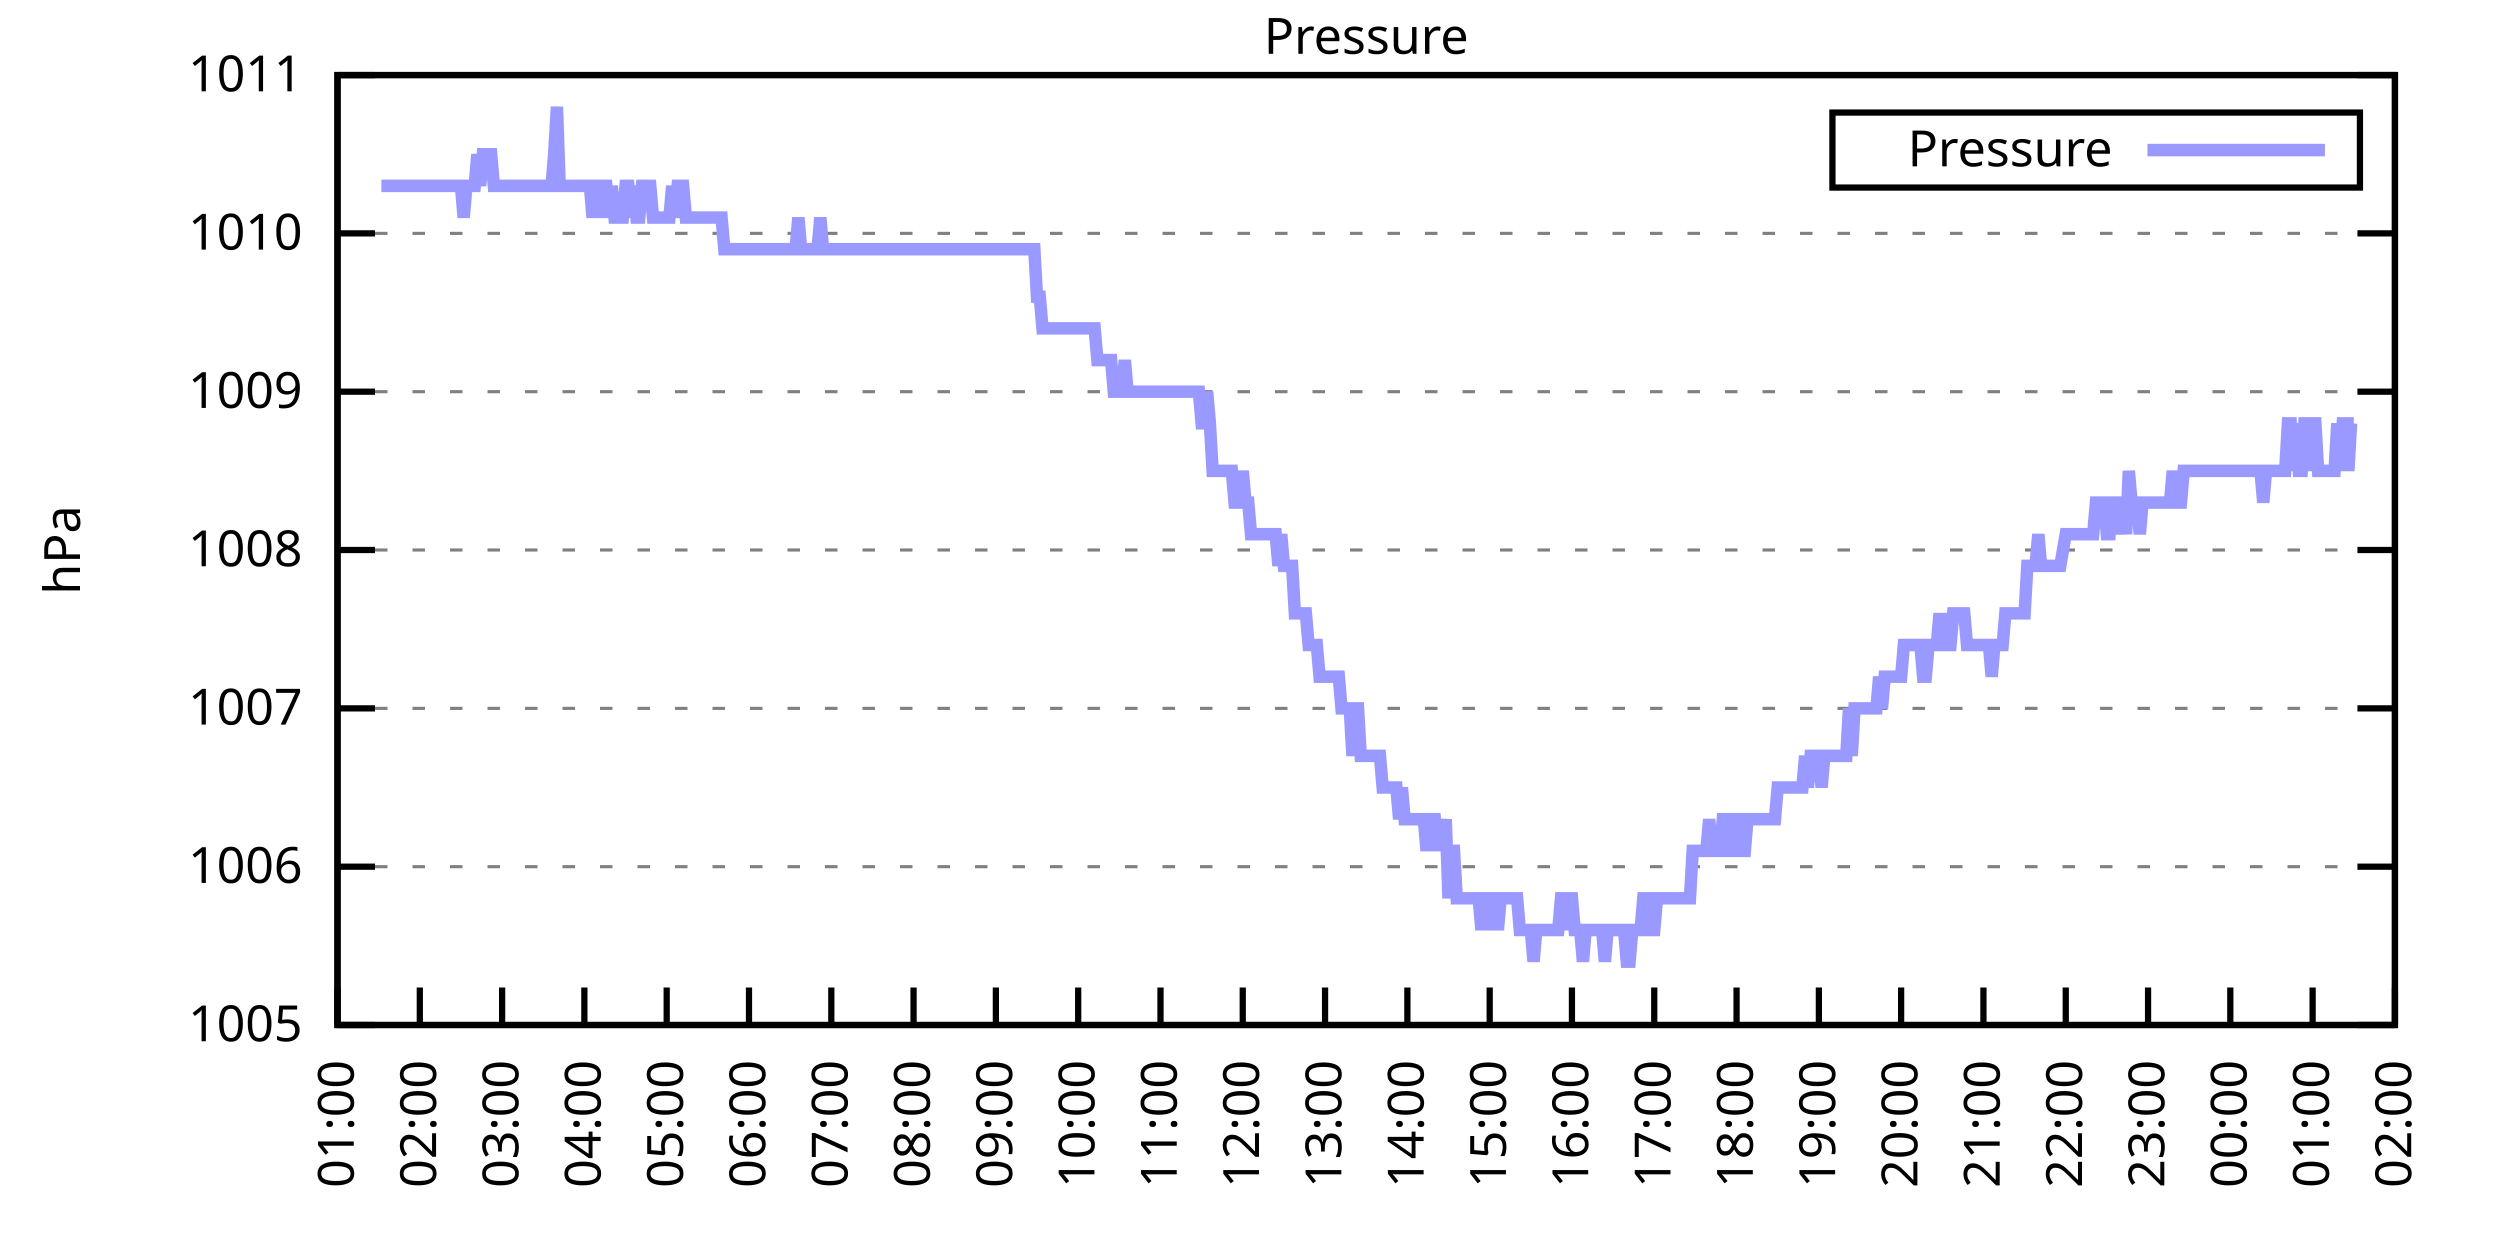
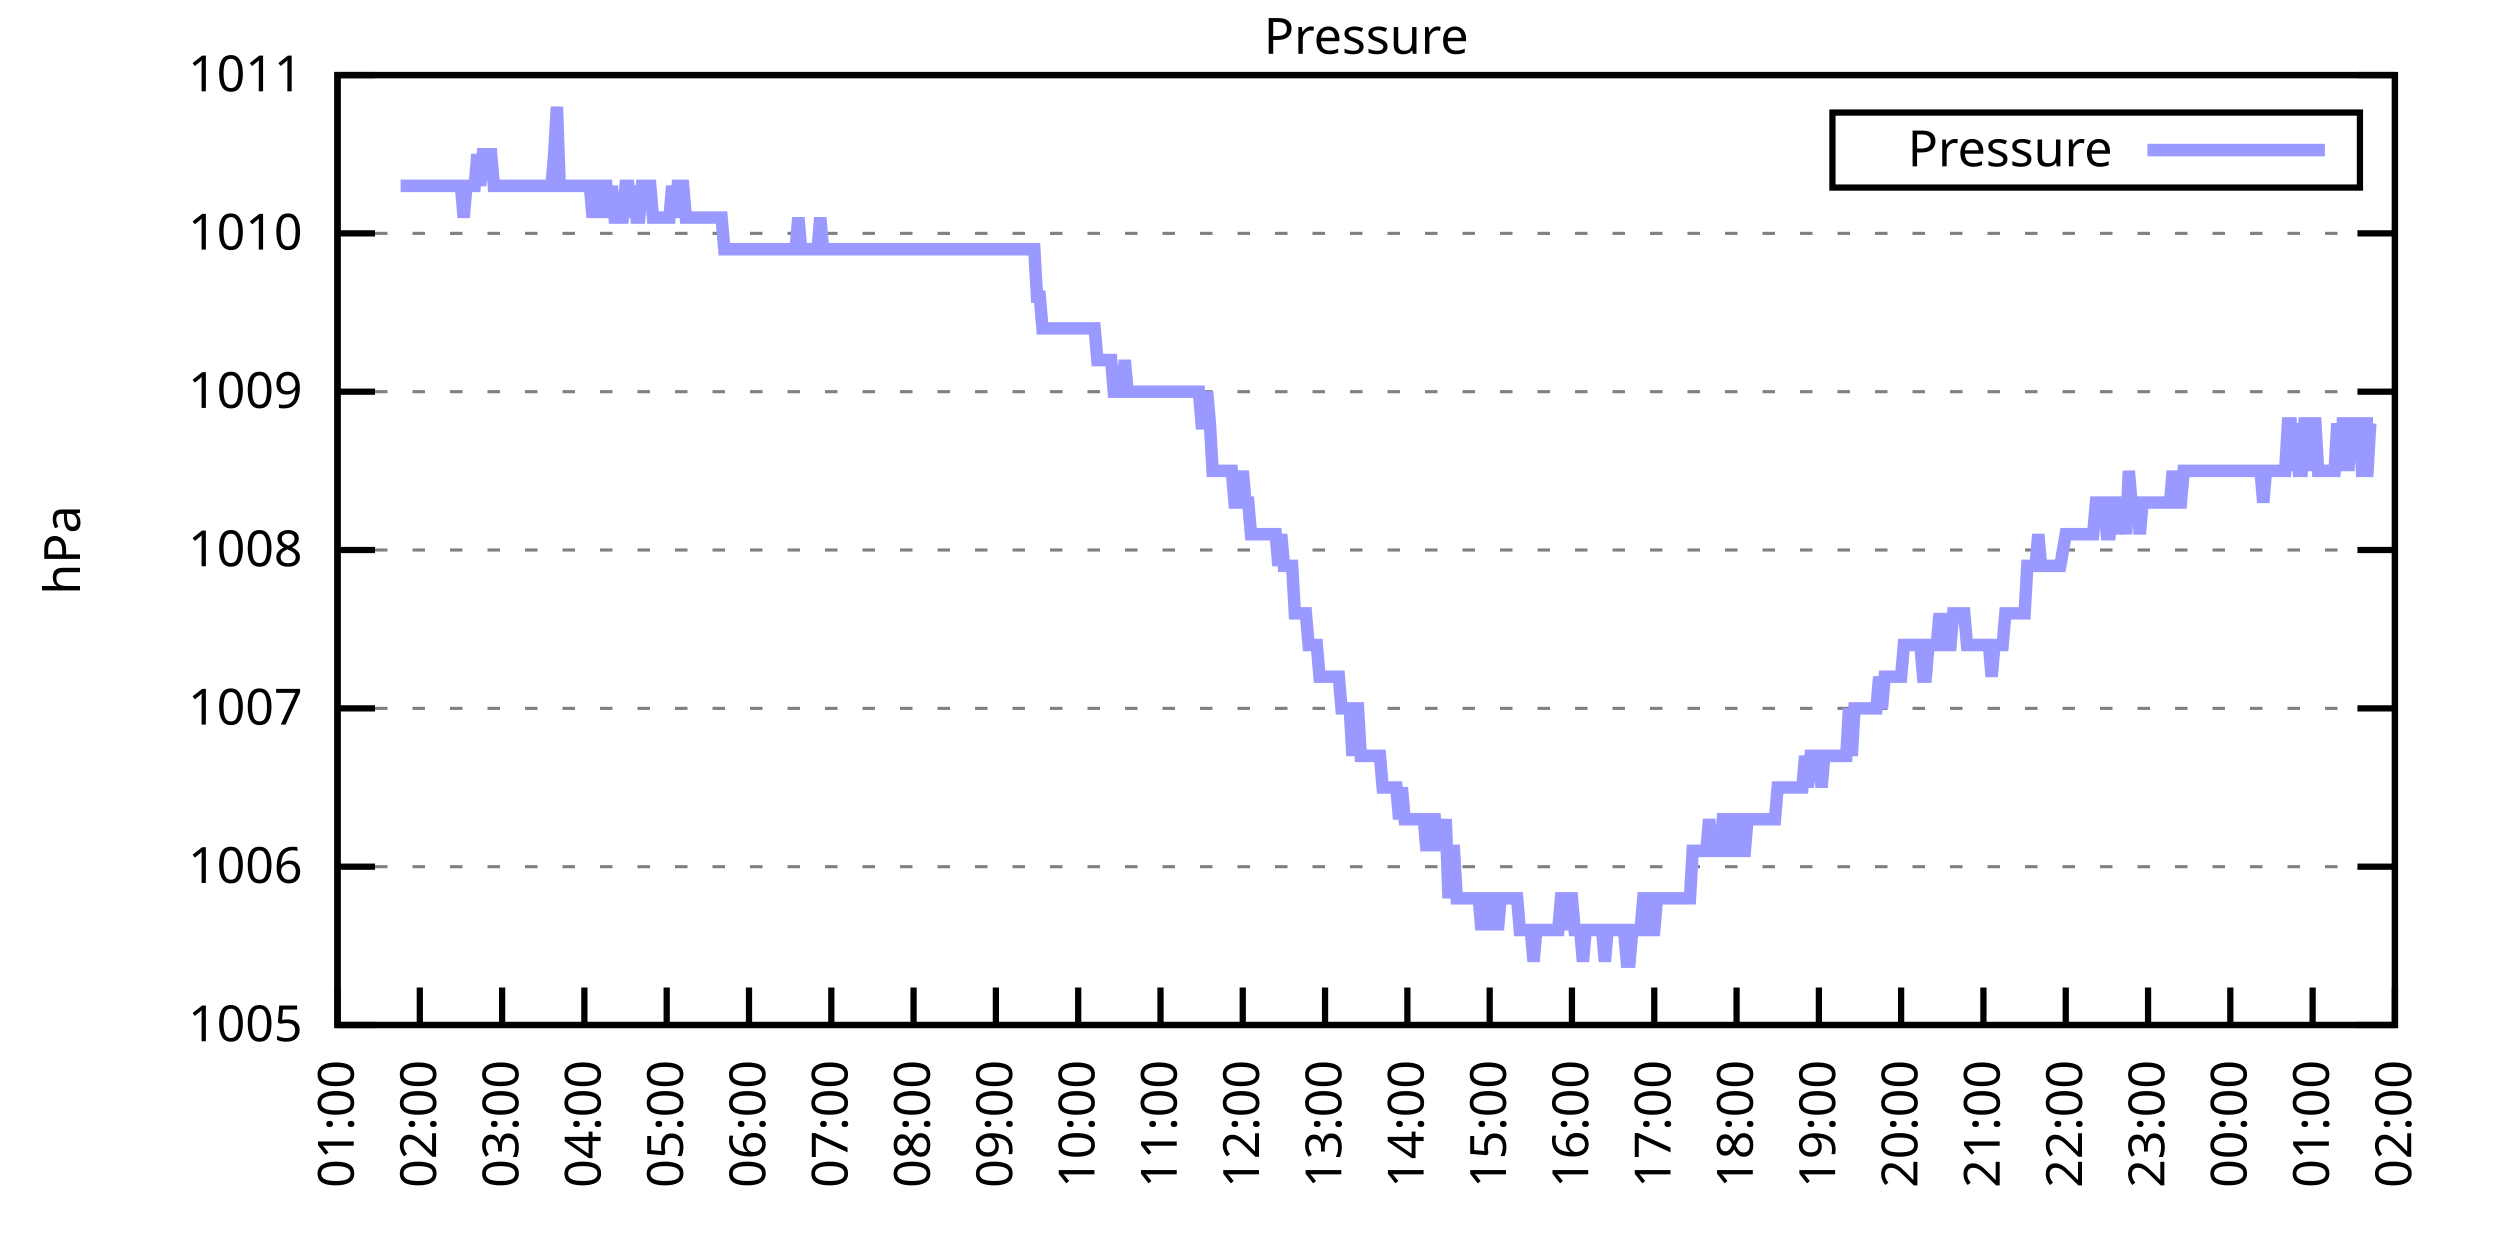
<svg xmlns="http://www.w3.org/2000/svg" xmlns:xlink="http://www.w3.org/1999/xlink" width="400" height="200" viewBox="0 0 400 200">
  <g id="gnuplot_canvas">
    <rect x="0" y="0" width="400" height="200" fill="none" />
    <defs>
      <circle id="gpDot" r="0.5" stroke-width="0.5" stroke="currentColor" />
      <path id="gpPt0" stroke-width="0.333" stroke="currentColor" d="M-1,0 h2 M0,-1 v2" />
      <path id="gpPt1" stroke-width="0.333" stroke="currentColor" d="M-1,-1 L1,1 M1,-1 L-1,1" />
      <path id="gpPt2" stroke-width="0.333" stroke="currentColor" d="M-1,0 L1,0 M0,-1 L0,1 M-1,-1 L1,1 M-1,1 L1,-1" />
      <rect id="gpPt3" stroke-width="0.333" stroke="currentColor" x="-1" y="-1" width="2" height="2" />
      <rect id="gpPt4" stroke-width="0.333" stroke="currentColor" fill="currentColor" x="-1" y="-1" width="2" height="2" />
      <circle id="gpPt5" stroke-width="0.333" stroke="currentColor" cx="0" cy="0" r="1" />
      <use xlink:href="#gpPt5" id="gpPt6" fill="currentColor" stroke="none" />
      <path id="gpPt7" stroke-width="0.333" stroke="currentColor" d="M0,-1.33 L-1.33,0.67 L1.33,0.67 z" />
      <use xlink:href="#gpPt7" id="gpPt8" fill="currentColor" stroke="none" />
      <use xlink:href="#gpPt7" id="gpPt9" stroke="currentColor" transform="rotate(180)" />
      <use xlink:href="#gpPt9" id="gpPt10" fill="currentColor" stroke="none" />
      <use xlink:href="#gpPt3" id="gpPt11" stroke="currentColor" transform="rotate(45)" />
      <use xlink:href="#gpPt11" id="gpPt12" fill="currentColor" stroke="none" />
      <path id="gpPt13" stroke-width="0.333" stroke="currentColor" d="M0,1.330 L1.265,0.411 L0.782,-1.067 L-0.782,-1.076 L-1.265,0.411 z" />
      <use xlink:href="#gpPt13" id="gpPt14" fill="currentColor" stroke="none" />
      <filter id="textbox" filterUnits="objectBoundingBox" x="0" y="0" height="1" width="1">
        <feFlood flood-color="white" flood-opacity="1" result="bgnd" />
        <feComposite in="SourceGraphic" in2="bgnd" operator="atop" />
      </filter>
      <filter id="greybox" filterUnits="objectBoundingBox" x="0" y="0" height="1" width="1">
        <feFlood flood-color="lightgrey" flood-opacity="1" result="grey" />
        <feComposite in="SourceGraphic" in2="grey" operator="atop" />
      </filter>
    </defs>
    <g fill="none" color="white" stroke="currentColor" stroke-width="1.00" stroke-linecap="butt" stroke-linejoin="miter">
</g>
    <g fill="none" color="black" stroke="currentColor" stroke-width="1.00" stroke-linecap="butt" stroke-linejoin="miter">
      <g stroke="none" shape-rendering="crispEdges">
        <polygon fill="rgb(255, 255, 255)" points="54.00,164.00 383.18,164.00 383.18,12.02 54.00,12.02 " />
      </g>
    </g>
    <g fill="none" color="black" stroke="currentColor" stroke-width="1.00" stroke-linecap="butt" stroke-linejoin="miter">
</g>
    <g fill="none" color="black" stroke="black" stroke-width="0.50" stroke-linecap="butt" stroke-linejoin="miter">
</g>
    <g fill="none" color="gray" stroke="currentColor" stroke-width="0.50" stroke-linecap="butt" stroke-linejoin="miter">
      <path stroke="gray" stroke-dasharray="2,4" class="gridline" d="M54.00,164.00 L383.19,164.00  " />
    </g>
    <g fill="none" color="gray" stroke="gray" stroke-width="1.00" stroke-linecap="butt" stroke-linejoin="miter">
</g>
    <g fill="none" color="black" stroke="currentColor" stroke-width="1.00" stroke-linecap="butt" stroke-linejoin="miter">
      <path stroke="black" d="M54.00,164.00 L60.00,164.00 M383.19,164.00 L377.19,164.00  " />
      <g transform="translate(48.40,166.60)" stroke="none" fill="black" font-family="Sans" font-size="8.00" text-anchor="end">
        <text>
          <tspan font-family="Sans"> 1005</tspan>
        </text>
      </g>
    </g>
    <g fill="none" color="black" stroke="currentColor" stroke-width="1.00" stroke-linecap="butt" stroke-linejoin="miter">
</g>
    <g fill="none" color="black" stroke="black" stroke-width="0.50" stroke-linecap="butt" stroke-linejoin="miter">
</g>
    <g fill="none" color="gray" stroke="currentColor" stroke-width="0.50" stroke-linecap="butt" stroke-linejoin="miter">
      <path stroke="gray" stroke-dasharray="2,4" class="gridline" d="M54.00,138.67 L383.19,138.67  " />
    </g>
    <g fill="none" color="gray" stroke="gray" stroke-width="1.00" stroke-linecap="butt" stroke-linejoin="miter">
</g>
    <g fill="none" color="black" stroke="currentColor" stroke-width="1.00" stroke-linecap="butt" stroke-linejoin="miter">
      <path stroke="black" d="M54.00,138.67 L60.00,138.67 M383.19,138.67 L377.19,138.67  " />
      <g transform="translate(48.40,141.27)" stroke="none" fill="black" font-family="Sans" font-size="8.00" text-anchor="end">
        <text>
          <tspan font-family="Sans"> 1006</tspan>
        </text>
      </g>
    </g>
    <g fill="none" color="black" stroke="currentColor" stroke-width="1.00" stroke-linecap="butt" stroke-linejoin="miter">
</g>
    <g fill="none" color="black" stroke="black" stroke-width="0.50" stroke-linecap="butt" stroke-linejoin="miter">
</g>
    <g fill="none" color="gray" stroke="currentColor" stroke-width="0.50" stroke-linecap="butt" stroke-linejoin="miter">
      <path stroke="gray" stroke-dasharray="2,4" class="gridline" d="M54.00,113.34 L383.19,113.34  " />
    </g>
    <g fill="none" color="gray" stroke="gray" stroke-width="1.00" stroke-linecap="butt" stroke-linejoin="miter">
</g>
    <g fill="none" color="black" stroke="currentColor" stroke-width="1.00" stroke-linecap="butt" stroke-linejoin="miter">
      <path stroke="black" d="M54.00,113.34 L60.00,113.34 M383.19,113.34 L377.19,113.34  " />
      <g transform="translate(48.40,115.94)" stroke="none" fill="black" font-family="Sans" font-size="8.00" text-anchor="end">
        <text>
          <tspan font-family="Sans"> 1007</tspan>
        </text>
      </g>
    </g>
    <g fill="none" color="black" stroke="currentColor" stroke-width="1.00" stroke-linecap="butt" stroke-linejoin="miter">
</g>
    <g fill="none" color="black" stroke="black" stroke-width="0.50" stroke-linecap="butt" stroke-linejoin="miter">
</g>
    <g fill="none" color="gray" stroke="currentColor" stroke-width="0.50" stroke-linecap="butt" stroke-linejoin="miter">
      <path stroke="gray" stroke-dasharray="2,4" class="gridline" d="M54.00,88.00 L383.19,88.00  " />
    </g>
    <g fill="none" color="gray" stroke="gray" stroke-width="1.00" stroke-linecap="butt" stroke-linejoin="miter">
</g>
    <g fill="none" color="black" stroke="currentColor" stroke-width="1.00" stroke-linecap="butt" stroke-linejoin="miter">
      <path stroke="black" d="M54.00,88.00 L60.00,88.00 M383.19,88.00 L377.19,88.00  " />
      <g transform="translate(48.40,90.60)" stroke="none" fill="black" font-family="Sans" font-size="8.00" text-anchor="end">
        <text>
          <tspan font-family="Sans"> 1008</tspan>
        </text>
      </g>
    </g>
    <g fill="none" color="black" stroke="currentColor" stroke-width="1.00" stroke-linecap="butt" stroke-linejoin="miter">
</g>
    <g fill="none" color="black" stroke="black" stroke-width="0.50" stroke-linecap="butt" stroke-linejoin="miter">
</g>
    <g fill="none" color="gray" stroke="currentColor" stroke-width="0.50" stroke-linecap="butt" stroke-linejoin="miter">
      <path stroke="gray" stroke-dasharray="2,4" class="gridline" d="M54.00,62.67 L383.19,62.67  " />
    </g>
    <g fill="none" color="gray" stroke="gray" stroke-width="1.00" stroke-linecap="butt" stroke-linejoin="miter">
</g>
    <g fill="none" color="black" stroke="currentColor" stroke-width="1.00" stroke-linecap="butt" stroke-linejoin="miter">
      <path stroke="black" d="M54.00,62.67 L60.00,62.67 M383.19,62.67 L377.19,62.67  " />
      <g transform="translate(48.40,65.27)" stroke="none" fill="black" font-family="Sans" font-size="8.00" text-anchor="end">
        <text>
          <tspan font-family="Sans"> 1009</tspan>
        </text>
      </g>
    </g>
    <g fill="none" color="black" stroke="currentColor" stroke-width="1.00" stroke-linecap="butt" stroke-linejoin="miter">
</g>
    <g fill="none" color="black" stroke="black" stroke-width="0.50" stroke-linecap="butt" stroke-linejoin="miter">
</g>
    <g fill="none" color="gray" stroke="currentColor" stroke-width="0.50" stroke-linecap="butt" stroke-linejoin="miter">
      <path stroke="gray" stroke-dasharray="2,4" class="gridline" d="M54.00,37.34 L383.19,37.34  " />
    </g>
    <g fill="none" color="gray" stroke="gray" stroke-width="1.00" stroke-linecap="butt" stroke-linejoin="miter">
</g>
    <g fill="none" color="black" stroke="currentColor" stroke-width="1.00" stroke-linecap="butt" stroke-linejoin="miter">
      <path stroke="black" d="M54.00,37.34 L60.00,37.34 M383.19,37.34 L377.19,37.34  " />
      <g transform="translate(48.40,39.94)" stroke="none" fill="black" font-family="Sans" font-size="8.00" text-anchor="end">
        <text>
          <tspan font-family="Sans"> 1010</tspan>
        </text>
      </g>
    </g>
    <g fill="none" color="black" stroke="currentColor" stroke-width="1.00" stroke-linecap="butt" stroke-linejoin="miter">
</g>
    <g fill="none" color="black" stroke="black" stroke-width="0.50" stroke-linecap="butt" stroke-linejoin="miter">
</g>
    <g fill="none" color="gray" stroke="currentColor" stroke-width="0.50" stroke-linecap="butt" stroke-linejoin="miter">
      <path stroke="gray" stroke-dasharray="2,4" class="gridline" d="M54.00,12.01 L383.19,12.01  " />
    </g>
    <g fill="none" color="gray" stroke="gray" stroke-width="1.00" stroke-linecap="butt" stroke-linejoin="miter">
</g>
    <g fill="none" color="black" stroke="currentColor" stroke-width="1.00" stroke-linecap="butt" stroke-linejoin="miter">
      <path stroke="black" d="M54.00,12.01 L60.00,12.01 M383.19,12.01 L377.19,12.01  " />
      <g transform="translate(48.40,14.61)" stroke="none" fill="black" font-family="Sans" font-size="8.00" text-anchor="end">
        <text>
          <tspan font-family="Sans"> 1011</tspan>
        </text>
      </g>
    </g>
    <g fill="none" color="black" stroke="currentColor" stroke-width="1.00" stroke-linecap="butt" stroke-linejoin="miter">
      <path stroke="black" d="M54.00,164.00 L54.00,158.00  " />
      <g transform="translate(56.60,169.60) rotate(270.00)" stroke="none" fill="black" font-family="Sans" font-size="8.00" text-anchor="end">
        <text>
          <tspan font-family="Sans">01:00</tspan>
        </text>
      </g>
    </g>
    <g fill="none" color="black" stroke="currentColor" stroke-width="1.00" stroke-linecap="butt" stroke-linejoin="miter">
      <path stroke="black" d="M67.17,164.00 L67.17,158.00  " />
      <g transform="translate(69.77,169.60) rotate(270.00)" stroke="none" fill="black" font-family="Sans" font-size="8.00" text-anchor="end">
        <text>
          <tspan font-family="Sans">02:00</tspan>
        </text>
      </g>
    </g>
    <g fill="none" color="black" stroke="currentColor" stroke-width="1.00" stroke-linecap="butt" stroke-linejoin="miter">
      <path stroke="black" d="M80.34,164.00 L80.34,158.00  " />
      <g transform="translate(82.94,169.60) rotate(270.00)" stroke="none" fill="black" font-family="Sans" font-size="8.00" text-anchor="end">
        <text>
          <tspan font-family="Sans">03:00</tspan>
        </text>
      </g>
    </g>
    <g fill="none" color="black" stroke="currentColor" stroke-width="1.00" stroke-linecap="butt" stroke-linejoin="miter">
      <path stroke="black" d="M93.50,164.00 L93.50,158.00  " />
      <g transform="translate(96.10,169.60) rotate(270.00)" stroke="none" fill="black" font-family="Sans" font-size="8.00" text-anchor="end">
        <text>
          <tspan font-family="Sans">04:00</tspan>
        </text>
      </g>
    </g>
    <g fill="none" color="black" stroke="currentColor" stroke-width="1.00" stroke-linecap="butt" stroke-linejoin="miter">
      <path stroke="black" d="M106.67,164.00 L106.67,158.00  " />
      <g transform="translate(109.27,169.60) rotate(270.00)" stroke="none" fill="black" font-family="Sans" font-size="8.00" text-anchor="end">
        <text>
          <tspan font-family="Sans">05:00</tspan>
        </text>
      </g>
    </g>
    <g fill="none" color="black" stroke="currentColor" stroke-width="1.00" stroke-linecap="butt" stroke-linejoin="miter">
      <path stroke="black" d="M119.84,164.00 L119.84,158.00  " />
      <g transform="translate(122.44,169.60) rotate(270.00)" stroke="none" fill="black" font-family="Sans" font-size="8.00" text-anchor="end">
        <text>
          <tspan font-family="Sans">06:00</tspan>
        </text>
      </g>
    </g>
    <g fill="none" color="black" stroke="currentColor" stroke-width="1.00" stroke-linecap="butt" stroke-linejoin="miter">
      <path stroke="black" d="M133.01,164.00 L133.01,158.00  " />
      <g transform="translate(135.61,169.60) rotate(270.00)" stroke="none" fill="black" font-family="Sans" font-size="8.00" text-anchor="end">
        <text>
          <tspan font-family="Sans">07:00</tspan>
        </text>
      </g>
    </g>
    <g fill="none" color="black" stroke="currentColor" stroke-width="1.00" stroke-linecap="butt" stroke-linejoin="miter">
      <path stroke="black" d="M146.17,164.00 L146.17,158.00  " />
      <g transform="translate(148.77,169.60) rotate(270.00)" stroke="none" fill="black" font-family="Sans" font-size="8.00" text-anchor="end">
        <text>
          <tspan font-family="Sans">08:00</tspan>
        </text>
      </g>
    </g>
    <g fill="none" color="black" stroke="currentColor" stroke-width="1.00" stroke-linecap="butt" stroke-linejoin="miter">
      <path stroke="black" d="M159.34,164.00 L159.34,158.00  " />
      <g transform="translate(161.94,169.60) rotate(270.00)" stroke="none" fill="black" font-family="Sans" font-size="8.00" text-anchor="end">
        <text>
          <tspan font-family="Sans">09:00</tspan>
        </text>
      </g>
    </g>
    <g fill="none" color="black" stroke="currentColor" stroke-width="1.00" stroke-linecap="butt" stroke-linejoin="miter">
      <path stroke="black" d="M172.51,164.00 L172.51,158.00  " />
      <g transform="translate(175.11,169.60) rotate(270.00)" stroke="none" fill="black" font-family="Sans" font-size="8.00" text-anchor="end">
        <text>
          <tspan font-family="Sans">10:00</tspan>
        </text>
      </g>
    </g>
    <g fill="none" color="black" stroke="currentColor" stroke-width="1.00" stroke-linecap="butt" stroke-linejoin="miter">
      <path stroke="black" d="M185.68,164.00 L185.68,158.00  " />
      <g transform="translate(188.28,169.60) rotate(270.00)" stroke="none" fill="black" font-family="Sans" font-size="8.00" text-anchor="end">
        <text>
          <tspan font-family="Sans">11:00</tspan>
        </text>
      </g>
    </g>
    <g fill="none" color="black" stroke="currentColor" stroke-width="1.00" stroke-linecap="butt" stroke-linejoin="miter">
      <path stroke="black" d="M198.84,164.00 L198.84,158.00  " />
      <g transform="translate(201.44,169.60) rotate(270.00)" stroke="none" fill="black" font-family="Sans" font-size="8.00" text-anchor="end">
        <text>
          <tspan font-family="Sans">12:00</tspan>
        </text>
      </g>
    </g>
    <g fill="none" color="black" stroke="currentColor" stroke-width="1.00" stroke-linecap="butt" stroke-linejoin="miter">
      <path stroke="black" d="M212.01,164.00 L212.01,158.00  " />
      <g transform="translate(214.61,169.60) rotate(270.00)" stroke="none" fill="black" font-family="Sans" font-size="8.00" text-anchor="end">
        <text>
          <tspan font-family="Sans">13:00</tspan>
        </text>
      </g>
    </g>
    <g fill="none" color="black" stroke="currentColor" stroke-width="1.00" stroke-linecap="butt" stroke-linejoin="miter">
      <path stroke="black" d="M225.18,164.00 L225.18,158.00  " />
      <g transform="translate(227.78,169.60) rotate(270.00)" stroke="none" fill="black" font-family="Sans" font-size="8.00" text-anchor="end">
        <text>
          <tspan font-family="Sans">14:00</tspan>
        </text>
      </g>
    </g>
    <g fill="none" color="black" stroke="currentColor" stroke-width="1.00" stroke-linecap="butt" stroke-linejoin="miter">
      <path stroke="black" d="M238.35,164.00 L238.35,158.00  " />
      <g transform="translate(240.95,169.60) rotate(270.00)" stroke="none" fill="black" font-family="Sans" font-size="8.00" text-anchor="end">
        <text>
          <tspan font-family="Sans">15:00</tspan>
        </text>
      </g>
    </g>
    <g fill="none" color="black" stroke="currentColor" stroke-width="1.00" stroke-linecap="butt" stroke-linejoin="miter">
      <path stroke="black" d="M251.51,164.00 L251.51,158.00  " />
      <g transform="translate(254.11,169.60) rotate(270.00)" stroke="none" fill="black" font-family="Sans" font-size="8.00" text-anchor="end">
        <text>
          <tspan font-family="Sans">16:00</tspan>
        </text>
      </g>
    </g>
    <g fill="none" color="black" stroke="currentColor" stroke-width="1.00" stroke-linecap="butt" stroke-linejoin="miter">
      <path stroke="black" d="M264.68,164.00 L264.68,158.00  " />
      <g transform="translate(267.28,169.60) rotate(270.00)" stroke="none" fill="black" font-family="Sans" font-size="8.00" text-anchor="end">
        <text>
          <tspan font-family="Sans">17:00</tspan>
        </text>
      </g>
    </g>
    <g fill="none" color="black" stroke="currentColor" stroke-width="1.00" stroke-linecap="butt" stroke-linejoin="miter">
      <path stroke="black" d="M277.85,164.00 L277.85,158.00  " />
      <g transform="translate(280.45,169.60) rotate(270.00)" stroke="none" fill="black" font-family="Sans" font-size="8.00" text-anchor="end">
        <text>
          <tspan font-family="Sans">18:00</tspan>
        </text>
      </g>
    </g>
    <g fill="none" color="black" stroke="currentColor" stroke-width="1.00" stroke-linecap="butt" stroke-linejoin="miter">
      <path stroke="black" d="M291.02,164.00 L291.02,158.00  " />
      <g transform="translate(293.62,169.60) rotate(270.00)" stroke="none" fill="black" font-family="Sans" font-size="8.00" text-anchor="end">
        <text>
          <tspan font-family="Sans">19:00</tspan>
        </text>
      </g>
    </g>
    <g fill="none" color="black" stroke="currentColor" stroke-width="1.00" stroke-linecap="butt" stroke-linejoin="miter">
      <path stroke="black" d="M304.18,164.00 L304.18,158.00  " />
      <g transform="translate(306.78,169.60) rotate(270.00)" stroke="none" fill="black" font-family="Sans" font-size="8.00" text-anchor="end">
        <text>
          <tspan font-family="Sans">20:00</tspan>
        </text>
      </g>
    </g>
    <g fill="none" color="black" stroke="currentColor" stroke-width="1.00" stroke-linecap="butt" stroke-linejoin="miter">
      <path stroke="black" d="M317.35,164.00 L317.35,158.00  " />
      <g transform="translate(319.95,169.60) rotate(270.00)" stroke="none" fill="black" font-family="Sans" font-size="8.00" text-anchor="end">
        <text>
          <tspan font-family="Sans">21:00</tspan>
        </text>
      </g>
    </g>
    <g fill="none" color="black" stroke="currentColor" stroke-width="1.00" stroke-linecap="butt" stroke-linejoin="miter">
      <path stroke="black" d="M330.52,164.00 L330.52,158.00  " />
      <g transform="translate(333.12,169.60) rotate(270.00)" stroke="none" fill="black" font-family="Sans" font-size="8.00" text-anchor="end">
        <text>
          <tspan font-family="Sans">22:00</tspan>
        </text>
      </g>
    </g>
    <g fill="none" color="black" stroke="currentColor" stroke-width="1.00" stroke-linecap="butt" stroke-linejoin="miter">
      <path stroke="black" d="M343.69,164.00 L343.69,158.00  " />
      <g transform="translate(346.29,169.60) rotate(270.00)" stroke="none" fill="black" font-family="Sans" font-size="8.00" text-anchor="end">
        <text>
          <tspan font-family="Sans">23:00</tspan>
        </text>
      </g>
    </g>
    <g fill="none" color="black" stroke="currentColor" stroke-width="1.00" stroke-linecap="butt" stroke-linejoin="miter">
      <path stroke="black" d="M356.85,164.00 L356.85,158.00  " />
      <g transform="translate(359.45,169.60) rotate(270.00)" stroke="none" fill="black" font-family="Sans" font-size="8.00" text-anchor="end">
        <text>
          <tspan font-family="Sans">00:00</tspan>
        </text>
      </g>
    </g>
    <g fill="none" color="black" stroke="currentColor" stroke-width="1.00" stroke-linecap="butt" stroke-linejoin="miter">
      <path stroke="black" d="M370.02,164.00 L370.02,158.00  " />
      <g transform="translate(372.62,169.60) rotate(270.00)" stroke="none" fill="black" font-family="Sans" font-size="8.00" text-anchor="end">
        <text>
          <tspan font-family="Sans">01:00</tspan>
        </text>
      </g>
    </g>
    <g fill="none" color="black" stroke="currentColor" stroke-width="1.00" stroke-linecap="butt" stroke-linejoin="miter">
      <path stroke="black" d="M383.19,164.00 L383.19,158.00  " />
      <g transform="translate(385.79,169.60) rotate(270.00)" stroke="none" fill="black" font-family="Sans" font-size="8.00" text-anchor="end">
        <text>
          <tspan font-family="Sans">02:00</tspan>
        </text>
      </g>
    </g>
    <g fill="none" color="black" stroke="currentColor" stroke-width="1.00" stroke-linecap="butt" stroke-linejoin="miter">
</g>
    <g fill="none" color="black" stroke="currentColor" stroke-width="1.00" stroke-linecap="butt" stroke-linejoin="miter">
      <path stroke="black" d="M54.00,12.01 L54.00,164.00 L383.19,164.00 L383.19,12.01 L54.00,12.01 Z  " />
    </g>
    <g fill="none" color="black" stroke="currentColor" stroke-width="1.00" stroke-linecap="butt" stroke-linejoin="miter">
</g>
    <g fill="none" color="black" stroke="currentColor" stroke-width="1.00" stroke-linecap="butt" stroke-linejoin="miter">
      <path stroke="black" d="M293.19,30.01 L293.19,18.01 L377.59,18.01 L377.59,30.01 L293.19,30.01 Z  " />
    </g>
    <g id="Pressure_plot_1">
      <g fill="none" color="white" stroke="black" stroke-width="2.00" stroke-linecap="butt" stroke-linejoin="miter">
</g>
      <g fill="none" color="black" stroke="currentColor" stroke-width="2.00" stroke-linecap="butt" stroke-linejoin="miter">
        <g transform="translate(337.99,26.61)" stroke="none" fill="black" font-family="Sans" font-size="8.00" text-anchor="end">
          <text>
            <tspan font-family="Sans">Pressure</tspan>
          </text>
        </g>
      </g>
      <g fill="none" color="black" stroke="currentColor" stroke-width="2.00" stroke-linecap="butt" stroke-linejoin="miter">
-         <path stroke="rgb(153, 153, 255)" d="M343.59,24.01 L371.99,24.01 M61.02,29.74 L61.46,29.74 L61.90,29.74 L62.34,29.74 L62.78,29.74 L63.22,29.74   L63.66,29.74 L64.10,29.74 L64.53,29.74 L64.97,29.74 L65.41,29.74 L65.85,29.74 L66.29,29.74 L66.73,29.74   L67.17,29.74 L67.61,29.74 L68.05,29.74 L68.48,29.74 L68.92,29.74 L69.36,29.74 L69.80,29.74 L70.24,29.74   L70.68,29.74 L71.12,29.74 L71.56,29.74 L72.00,29.74 L72.43,29.74 L72.87,29.74 L73.31,29.74 L73.75,29.74   L74.19,34.81 L74.63,29.74 L75.07,29.74 L75.51,29.74 L75.95,29.74 L76.38,24.68 L76.82,29.74 L77.26,24.68   L77.70,24.68 L78.14,24.68 L78.58,24.68 L79.02,29.74 L79.46,29.74 L79.90,29.74 L80.34,29.74 L80.77,29.74   L81.21,29.74 L81.65,29.74 L82.09,29.74 L82.53,29.74 L82.97,29.74 L83.41,29.74 L83.85,29.74 L84.29,29.74   L84.72,29.74 L85.16,29.74 L85.60,29.74 L86.04,29.74 L86.48,29.74 L86.92,29.74 L87.36,29.74 L87.80,29.74   L88.24,29.74 L88.67,24.68 L89.11,17.08 L89.55,29.74 L89.99,29.74 L90.43,29.74 L90.87,29.74 L91.31,29.74   L91.75,29.74 L92.19,29.74 L92.62,29.74 L93.06,29.74 L93.50,29.74 L93.94,29.74 L94.38,29.74 L94.82,34.81   L95.26,29.74 L95.70,29.74 L96.14,34.81 L96.58,29.74 L97.01,29.74 L97.45,34.81 L97.89,29.74 L98.33,34.81   L98.77,34.81 L99.21,34.81 L99.65,34.81 L100.09,29.74 L100.53,29.74 L100.96,34.81 L101.40,29.74 L101.84,34.81   L102.28,34.81 L102.72,29.74 L103.16,29.74 L103.60,29.74 L104.04,29.74 L104.48,34.81 L104.91,34.81 L105.35,34.81   L105.79,34.81 L106.23,34.81 L106.67,34.81 L107.11,34.81 L107.55,29.74 L107.99,34.81 L108.43,29.74 L108.87,29.74   L109.30,29.74 L109.74,34.81 L110.18,34.81 L110.62,34.81 L111.06,34.81 L111.50,34.81 L111.94,34.81 L112.38,34.81   L112.82,34.81 L113.25,34.81 L113.69,34.81 L114.13,34.81 L114.57,34.81 L115.01,34.81 L115.45,34.81 L115.89,39.87   L116.33,39.87 L116.77,39.87 L117.20,39.87 L117.64,39.87 L118.08,39.87 L118.52,39.87 L118.96,39.87 L119.40,39.87   L119.84,39.87 L120.28,39.87 L120.72,39.87 L121.15,39.87 L121.59,39.87 L122.03,39.87 L122.47,39.87 L122.91,39.87   L123.35,39.87 L123.79,39.87 L124.23,39.87 L124.67,39.87 L125.11,39.87 L125.54,39.87 L125.98,39.87 L126.42,39.87   L126.86,39.87 L127.30,39.87 L127.74,34.81 L128.18,39.87 L128.62,39.87 L129.06,39.87 L129.49,39.87 L129.93,39.87   L130.37,39.87 L130.81,39.87 L131.25,34.81 L131.69,39.87 L132.13,39.87 L132.57,39.87 L133.01,39.87 L133.44,39.87   L133.88,39.87 L134.32,39.87 L134.76,39.87 L135.20,39.87 L135.64,39.87 L136.08,39.87 L136.52,39.87 L136.96,39.87   L137.39,39.87 L137.83,39.87 L138.27,39.87 L138.71,39.87 L139.15,39.87 L139.59,39.87 L140.03,39.87 L140.47,39.87   L140.91,39.87 L141.35,39.87 L141.78,39.87 L142.22,39.87 L142.66,39.87 L143.10,39.87 L143.54,39.87 L143.98,39.87   L144.42,39.87 L144.86,39.87 L145.30,39.87 L145.73,39.87 L146.17,39.87 L146.61,39.87 L147.05,39.87 L147.49,39.87   L147.93,39.87 L148.37,39.87 L148.81,39.87 L149.25,39.87 L149.68,39.87 L150.12,39.87 L150.56,39.87 L151.00,39.87   L151.44,39.87 L151.88,39.87 L152.32,39.87 L152.76,39.87 L153.20,39.87 L153.63,39.87 L154.07,39.87 L154.51,39.87   L154.95,39.87 L155.39,39.87 L155.83,39.87 L156.27,39.87 L156.71,39.87 L157.15,39.87 L157.59,39.87 L158.02,39.87   L158.46,39.87 L158.90,39.87 L159.34,39.87 L159.78,39.87 L160.22,39.87 L160.66,39.87 L161.10,39.87 L161.54,39.87   L161.97,39.87 L162.41,39.87 L162.85,39.87 L163.29,39.87 L163.73,39.87 L164.17,39.87 L164.61,39.87 L165.05,39.87   L165.49,39.87 L165.92,47.47 L166.36,47.47 L166.80,52.54 L167.24,52.54 L167.68,52.54 L168.12,52.54 L168.56,52.54   L169.00,52.54 L169.44,52.54 L169.87,52.54 L170.31,52.54 L170.75,52.54 L171.19,52.54 L171.63,52.54 L172.07,52.54   L172.51,52.54 L172.95,52.54 L173.39,52.54 L173.83,52.54 L174.26,52.54 L174.70,52.54 L175.14,52.54 L175.58,57.61   L176.02,57.61 L176.46,57.61 L176.90,57.61 L177.34,57.61 L177.78,57.61 L178.21,62.67 L178.65,62.67 L179.09,62.67   L179.53,62.67 L179.97,57.61 L180.41,62.67 L180.85,62.67 L181.29,62.67 L181.73,62.67 L182.16,62.67 L182.60,62.67   L183.04,62.67 L183.48,62.67 L183.92,62.67 L184.36,62.67 L184.80,62.67 L185.24,62.67 L185.68,62.67 L186.11,62.67   L186.55,62.67 L186.99,62.67 L187.43,62.67 L187.87,62.67 L188.31,62.67 L188.75,62.67 L189.19,62.67 L189.63,62.67   L190.07,62.67 L190.50,62.67 L190.94,62.67 L191.38,62.67 L191.82,62.67 L192.26,67.74 L192.70,67.74 L193.14,62.67   L193.58,67.74 L194.02,75.34 L194.45,75.34 L194.89,75.34 L195.33,75.34 L195.77,75.34 L196.21,75.34 L196.65,75.34   L197.09,75.34 L197.53,80.41 L197.97,80.41 L198.40,80.41 L198.84,75.34 L199.28,80.41 L199.72,80.41 L200.16,85.47   L200.60,85.47 L201.04,85.47 L201.48,85.47 L201.92,85.47 L202.35,85.47 L202.79,85.47 L203.23,85.47 L203.67,85.47   L204.11,85.47 L204.55,90.54 L204.99,85.47 L205.43,90.54 L205.87,90.54 L206.31,90.54 L206.74,90.54 L207.18,98.14   L207.62,98.14 L208.06,98.14 L208.50,98.14 L208.94,98.14 L209.38,103.20 L209.82,103.20 L210.26,103.20 L210.69,103.20   L211.13,108.27 L211.57,108.27 L212.01,108.27 L212.45,108.27 L212.89,108.27 L213.33,108.27 L213.77,108.27 L214.21,108.27   L214.64,113.34 L215.08,113.34 L215.52,113.34 L215.96,113.34 L216.40,120.94 L216.84,113.34 L217.28,113.34 L217.72,120.94   L218.16,120.94 L218.60,120.94 L219.03,120.94 L219.47,120.94 L219.91,120.94 L220.35,120.94 L220.79,120.94 L221.23,126.00   L221.67,126.00 L222.11,126.00 L222.55,126.00 L222.98,126.00 L223.42,126.00 L223.86,131.07 L224.30,126.00 L224.74,131.07   L225.18,131.07 L225.62,131.07 L226.06,131.07 L226.50,131.07 L226.93,131.07 L227.37,131.07 L227.81,131.07 L228.25,136.14   L228.69,131.07 L229.13,131.07 L229.57,131.07 L230.01,136.14 L230.45,131.07 L230.88,136.14 L231.32,131.07 L231.76,143.73   L232.20,136.14 L232.64,136.14 L233.08,143.73 L233.52,143.73 L233.96,143.73 L234.40,143.73 L234.84,143.73 L235.27,143.73   L235.71,143.73 L236.15,143.73 L236.59,143.73 L237.03,148.80 L237.47,143.73 L237.91,148.80 L238.35,143.73 L238.79,143.73   L239.22,143.73 L239.66,148.80 L240.10,143.73 L240.54,143.73 L240.98,143.73 L241.42,143.73 L241.86,143.73 L242.30,143.73   L242.74,143.73 L243.17,148.80 L243.61,148.80 L244.05,148.80 L244.49,148.80 L244.93,148.80 L245.37,153.87 L245.81,148.80   L246.25,148.80 L246.69,148.80 L247.12,148.80 L247.56,148.80 L248.00,148.80 L248.44,148.80 L248.88,148.80 L249.32,148.80   L249.76,143.73 L250.20,143.73 L250.64,148.80 L251.08,143.73 L251.51,143.73 L251.95,148.80 L252.39,148.80 L252.83,148.80   L253.27,153.87 L253.71,148.80 L254.15,148.80 L254.59,148.80 L255.03,148.80 L255.46,148.80 L255.90,148.80 L256.34,148.80   L256.78,153.87 L257.22,148.80 L257.66,148.80 L258.10,148.80 L258.54,148.80 L258.98,148.80 L259.41,148.80 L259.85,148.80   L260.29,153.87 L260.73,153.87 L261.17,148.80 L261.61,148.80 L262.05,148.80 L262.49,148.80 L262.93,143.73 L263.36,143.73   L263.80,143.73 L264.24,148.80 L264.68,148.80 L265.12,143.73 L265.56,143.73 L266.00,143.73 L266.44,143.73 L266.88,143.73   L267.32,143.73 L267.75,143.73 L268.19,143.73 L268.63,143.73 L269.07,143.73 L269.51,143.73 L269.95,143.73 L270.39,143.73   L270.83,136.14 L271.27,136.14 L271.70,136.14 L272.14,136.14 L272.58,136.14 L273.02,136.14 L273.46,131.07 L273.90,136.14   L274.34,136.14 L274.78,136.14 L275.22,136.14 L275.65,131.07 L276.09,131.07 L276.53,136.14 L276.97,136.14 L277.41,131.07   L277.85,131.07 L278.29,131.07 L278.73,136.14 L279.17,136.14 L279.60,131.07 L280.04,131.07 L280.48,131.07 L280.92,131.07   L281.36,131.07 L281.80,131.07 L282.24,131.07 L282.68,131.07 L283.12,131.07 L283.56,131.07 L283.99,131.07 L284.43,126.00   L284.87,126.00 L285.31,126.00 L285.75,126.00 L286.19,126.00 L286.63,126.00 L287.07,126.00 L287.51,126.00 L287.94,126.00   L288.38,126.00 L288.82,120.94 L289.26,126.00 L289.70,120.94 L290.14,120.94 L290.58,120.94 L291.02,120.94 L291.46,126.00   L291.89,120.94 L292.33,120.94 L292.77,120.94 L293.21,120.94 L293.65,120.94 L294.09,120.94 L294.53,120.94 L294.97,120.94   L295.41,120.94 L295.84,113.34 L296.28,120.94 L296.72,113.34 L297.16,113.34 L297.60,113.34 L298.04,113.34 L298.48,113.34   L298.92,113.34 L299.36,113.34 L299.80,113.34 L300.23,113.34 L300.67,108.27 L301.11,113.34 L301.55,108.27 L301.99,108.27   L302.43,108.27 L302.87,108.27 L303.31,108.27 L303.75,108.27 L304.18,108.27 L304.62,103.20 L305.06,103.20 L305.50,103.20   L305.94,103.20 L306.38,103.20 L306.82,103.20 L307.26,103.20 L307.70,108.27 L308.13,108.27 L308.57,103.20 L309.01,103.20   L309.45,103.20 L309.89,103.20 L310.33,98.14 L310.77,103.20 L311.21,98.14 L311.65,103.20 L312.08,103.20 L312.52,98.14   L312.96,98.14 L313.40,98.14 L313.84,98.14 L314.28,98.14 L314.72,103.20 L315.16,103.20 L315.60,103.20 L316.04,103.20   L316.47,103.20 L316.91,103.20 L317.35,103.20 L317.79,103.20 L318.23,103.20 L318.67,108.27 L319.11,103.20 L319.55,103.20   L319.99,103.20 L320.42,103.20 L320.86,98.14 L321.30,98.14 L321.74,98.14 L322.18,98.14 L322.62,98.14 L323.06,98.14   L323.50,98.14 L323.94,98.14 L324.37,90.54 L324.81,90.54 L325.25,90.54 L325.69,90.54 L326.13,85.47 L326.57,90.54   L327.01,90.54 L327.45,90.54 L327.89,90.54 L328.33,90.54 L328.76,90.54 L329.20,90.54 L329.64,90.54 L330.52,85.47   L330.96,85.47 L331.40,85.47 L331.84,85.47 L332.28,85.47 L332.71,85.47 L333.15,85.47 L333.59,85.47 L334.03,85.47   L334.47,85.47 L334.91,85.47 L335.35,80.41 L335.79,80.41 L336.23,80.41 L336.66,80.41 L337.10,85.47 L337.54,85.47   L337.98,80.41 L338.42,80.41 L338.86,85.47 L339.30,80.41 L339.74,80.41 L340.18,85.47 L340.61,75.34 L341.05,80.41   L341.49,80.41 L341.93,80.41 L342.37,85.47 L342.81,80.41 L343.25,80.41 L343.69,80.41 L344.13,80.41 L344.57,80.41   L345.00,80.41 L345.44,80.41 L345.88,80.41 L346.32,80.41 L346.76,80.41 L347.20,80.41 L347.64,75.34 L348.08,80.41   L348.52,80.41 L348.95,80.41 L349.39,75.34 L349.83,75.34 L350.27,75.34 L350.71,75.34 L351.15,75.34 L351.59,75.34   L352.03,75.34 L352.47,75.34 L352.90,75.34 L353.34,75.34 L353.78,75.34 L354.22,75.34 L354.66,75.34 L355.10,75.34   L355.54,75.34 L355.98,75.34 L356.42,75.34 L356.85,75.34 L357.29,75.34 L357.73,75.34 L358.17,75.34 L358.61,75.34   L359.05,75.34 L359.49,75.34 L359.93,75.34 L360.37,75.34 L360.81,75.34 L361.24,75.34 L361.68,75.34 L362.12,80.41   L362.56,75.34 L363.00,75.34 L363.44,75.34 L363.88,75.34 L364.32,75.34 L364.76,75.34 L365.19,75.34 L365.63,75.34   L366.07,67.74 L366.51,67.74 L366.95,75.34 L367.39,67.74 L367.83,75.34 L368.27,75.34 L368.71,67.74 L369.14,67.74   L369.58,75.34 L370.02,67.74 L370.46,67.74 L370.90,75.34 L371.34,75.34 L371.78,75.34 L372.22,75.34 L372.66,75.34   L373.09,75.34 L373.53,75.34 L373.97,67.74 L374.41,75.34 L374.85,67.74 L375.29,67.74 L375.73,75.34 L376.17,67.74   L376.61,67.74  " />
+         <path stroke="rgb(153, 153, 255)" d="M343.59,24.01 L371.99,24.01 M64.10,29.74 L64.53,29.74 L64.97,29.74 L65.41,29.74 L65.85,29.74 L66.29,29.74   L66.73,29.74 L67.17,29.74 L67.61,29.74 L68.05,29.74 L68.48,29.74 L68.92,29.74 L69.36,29.74 L69.80,29.74   L70.24,29.74 L70.68,29.74 L71.12,29.74 L71.56,29.74 L72.00,29.74 L72.43,29.74 L72.87,29.74 L73.31,29.74   L73.75,29.74 L74.19,34.81 L74.63,29.74 L75.07,29.74 L75.51,29.74 L75.95,29.74 L76.38,24.68 L76.82,29.74   L77.26,24.68 L77.70,24.68 L78.14,24.68 L78.58,24.68 L79.02,29.74 L79.46,29.74 L79.90,29.74 L80.34,29.74   L80.77,29.74 L81.21,29.74 L81.65,29.74 L82.09,29.74 L82.53,29.74 L82.97,29.74 L83.41,29.74 L83.85,29.74   L84.29,29.74 L84.72,29.74 L85.16,29.74 L85.60,29.74 L86.04,29.74 L86.48,29.74 L86.92,29.74 L87.36,29.74   L87.80,29.74 L88.24,29.74 L88.67,24.68 L89.11,17.08 L89.55,29.74 L89.99,29.74 L90.43,29.74 L90.87,29.74   L91.31,29.74 L91.75,29.74 L92.19,29.74 L92.62,29.74 L93.06,29.74 L93.50,29.74 L93.94,29.74 L94.38,29.74   L94.82,34.81 L95.26,29.74 L95.70,29.74 L96.14,34.81 L96.58,29.74 L97.01,29.74 L97.45,34.81 L97.89,29.74   L98.33,34.81 L98.77,34.81 L99.21,34.81 L99.65,34.81 L100.09,29.74 L100.53,29.74 L100.96,34.81 L101.40,29.74   L101.84,34.81 L102.28,34.81 L102.72,29.74 L103.16,29.74 L103.60,29.74 L104.04,29.74 L104.48,34.81 L104.91,34.81   L105.35,34.81 L105.79,34.81 L106.23,34.81 L106.67,34.81 L107.11,34.81 L107.55,29.74 L107.99,34.81 L108.43,29.74   L108.87,29.74 L109.30,29.74 L109.74,34.81 L110.18,34.81 L110.62,34.81 L111.06,34.81 L111.50,34.81 L111.94,34.81   L112.38,34.81 L112.82,34.81 L113.25,34.81 L113.69,34.81 L114.13,34.81 L114.57,34.81 L115.01,34.81 L115.45,34.81   L115.89,39.87 L116.33,39.87 L116.77,39.87 L117.20,39.87 L117.64,39.87 L118.08,39.87 L118.52,39.87 L118.96,39.87   L119.40,39.87 L119.84,39.87 L120.28,39.87 L120.72,39.87 L121.15,39.87 L121.59,39.87 L122.03,39.87 L122.47,39.87   L122.91,39.87 L123.35,39.87 L123.79,39.87 L124.23,39.87 L124.67,39.87 L125.11,39.87 L125.54,39.87 L125.98,39.87   L126.42,39.87 L126.86,39.87 L127.30,39.87 L127.74,34.81 L128.18,39.87 L128.62,39.87 L129.06,39.87 L129.49,39.87   L129.93,39.87 L130.37,39.87 L130.81,39.87 L131.25,34.81 L131.69,39.87 L132.13,39.87 L132.57,39.87 L133.01,39.87   L133.44,39.87 L133.88,39.87 L134.32,39.87 L134.76,39.87 L135.20,39.87 L135.64,39.87 L136.08,39.87 L136.52,39.87   L136.96,39.87 L137.39,39.87 L137.83,39.87 L138.27,39.87 L138.71,39.87 L139.15,39.87 L139.59,39.87 L140.03,39.87   L140.47,39.87 L140.91,39.87 L141.35,39.87 L141.78,39.87 L142.22,39.87 L142.66,39.87 L143.10,39.87 L143.54,39.87   L143.98,39.87 L144.42,39.87 L144.86,39.87 L145.30,39.87 L145.73,39.87 L146.17,39.87 L146.61,39.87 L147.05,39.87   L147.49,39.87 L147.93,39.87 L148.37,39.87 L148.81,39.87 L149.25,39.87 L149.68,39.87 L150.12,39.87 L150.56,39.87   L151.00,39.87 L151.44,39.87 L151.88,39.87 L152.32,39.87 L152.76,39.87 L153.20,39.87 L153.63,39.87 L154.07,39.87   L154.51,39.87 L154.95,39.87 L155.39,39.87 L155.83,39.87 L156.27,39.87 L156.71,39.87 L157.15,39.87 L157.59,39.87   L158.02,39.87 L158.46,39.87 L158.90,39.87 L159.34,39.87 L159.78,39.87 L160.22,39.87 L160.66,39.87 L161.10,39.87   L161.54,39.87 L161.97,39.87 L162.41,39.87 L162.85,39.87 L163.29,39.87 L163.73,39.87 L164.17,39.87 L164.61,39.87   L165.05,39.87 L165.49,39.87 L165.92,47.47 L166.36,47.47 L166.80,52.54 L167.24,52.54 L167.68,52.54 L168.12,52.54   L168.56,52.54 L169.00,52.54 L169.44,52.54 L169.87,52.54 L170.31,52.54 L170.75,52.54 L171.19,52.54 L171.63,52.54   L172.07,52.54 L172.51,52.54 L172.95,52.54 L173.39,52.54 L173.83,52.54 L174.26,52.54 L174.70,52.54 L175.14,52.54   L175.58,57.61 L176.02,57.61 L176.46,57.61 L176.90,57.61 L177.34,57.61 L177.78,57.61 L178.21,62.67 L178.65,62.67   L179.09,62.67 L179.53,62.67 L179.97,57.61 L180.41,62.67 L180.85,62.67 L181.29,62.67 L181.73,62.67 L182.16,62.67   L182.60,62.67 L183.04,62.67 L183.48,62.67 L183.92,62.67 L184.36,62.67 L184.80,62.67 L185.24,62.67 L185.68,62.67   L186.11,62.67 L186.55,62.67 L186.99,62.67 L187.43,62.67 L187.87,62.67 L188.31,62.67 L188.75,62.67 L189.19,62.67   L189.63,62.67 L190.07,62.67 L190.50,62.67 L190.94,62.67 L191.38,62.67 L191.82,62.67 L192.26,67.74 L192.70,67.74   L193.14,62.67 L193.58,67.74 L194.02,75.34 L194.45,75.34 L194.89,75.34 L195.33,75.34 L195.77,75.34 L196.21,75.34   L196.65,75.34 L197.09,75.34 L197.53,80.41 L197.97,80.41 L198.40,80.41 L198.84,75.34 L199.28,80.41 L199.72,80.41   L200.16,85.47 L200.60,85.47 L201.04,85.47 L201.48,85.47 L201.92,85.47 L202.35,85.47 L202.79,85.47 L203.23,85.47   L203.67,85.47 L204.11,85.47 L204.55,90.54 L204.99,85.47 L205.43,90.54 L205.87,90.54 L206.31,90.54 L206.74,90.54   L207.18,98.14 L207.62,98.14 L208.06,98.14 L208.50,98.14 L208.94,98.14 L209.38,103.20 L209.82,103.20 L210.26,103.20   L210.69,103.20 L211.13,108.27 L211.57,108.27 L212.01,108.27 L212.45,108.27 L212.89,108.27 L213.33,108.27 L213.77,108.27   L214.21,108.27 L214.64,113.34 L215.08,113.34 L215.52,113.34 L215.96,113.34 L216.40,120.94 L216.84,113.34 L217.28,113.34   L217.72,120.94 L218.16,120.94 L218.60,120.94 L219.03,120.94 L219.47,120.94 L219.91,120.94 L220.35,120.94 L220.79,120.94   L221.23,126.00 L221.67,126.00 L222.11,126.00 L222.55,126.00 L222.98,126.00 L223.42,126.00 L223.86,131.07 L224.30,126.00   L224.74,131.07 L225.18,131.07 L225.62,131.07 L226.06,131.07 L226.50,131.07 L226.93,131.07 L227.37,131.07 L227.81,131.07   L228.25,136.14 L228.69,131.07 L229.13,131.07 L229.57,131.07 L230.01,136.14 L230.45,131.07 L230.88,136.14 L231.32,131.07   L231.76,143.73 L232.20,136.14 L232.64,136.14 L233.08,143.73 L233.52,143.73 L233.96,143.73 L234.40,143.73 L234.84,143.73   L235.27,143.73 L235.71,143.73 L236.15,143.73 L236.59,143.73 L237.03,148.80 L237.47,143.73 L237.91,148.80 L238.35,143.73   L238.79,143.73 L239.22,143.73 L239.66,148.80 L240.10,143.73 L240.54,143.73 L240.98,143.73 L241.42,143.73 L241.86,143.73   L242.30,143.73 L242.74,143.73 L243.17,148.80 L243.61,148.80 L244.05,148.80 L244.49,148.80 L244.93,148.80 L245.37,153.87   L245.81,148.80 L246.25,148.80 L246.69,148.80 L247.12,148.80 L247.56,148.80 L248.00,148.80 L248.44,148.80 L248.88,148.80   L249.32,148.80 L249.76,143.73 L250.20,143.73 L250.64,148.80 L251.08,143.73 L251.51,143.73 L251.95,148.80 L252.39,148.80   L252.83,148.80 L253.27,153.87 L253.71,148.80 L254.15,148.80 L254.59,148.80 L255.03,148.80 L255.46,148.80 L255.90,148.80   L256.34,148.80 L256.78,153.87 L257.22,148.80 L257.66,148.80 L258.10,148.80 L258.54,148.80 L258.98,148.80 L259.41,148.80   L259.85,148.80 L260.29,153.87 L260.73,153.87 L261.17,148.80 L261.61,148.80 L262.05,148.80 L262.49,148.80 L262.93,143.73   L263.36,143.73 L263.80,143.73 L264.24,148.80 L264.68,148.80 L265.12,143.73 L265.56,143.73 L266.00,143.73 L266.44,143.73   L266.88,143.73 L267.32,143.73 L267.75,143.73 L268.19,143.73 L268.63,143.73 L269.07,143.73 L269.51,143.73 L269.95,143.73   L270.39,143.73 L270.83,136.14 L271.27,136.14 L271.70,136.14 L272.14,136.14 L272.58,136.14 L273.02,136.14 L273.46,131.07   L273.90,136.14 L274.34,136.14 L274.78,136.14 L275.22,136.14 L275.65,131.07 L276.09,131.07 L276.53,136.14 L276.97,136.14   L277.41,131.07 L277.85,131.07 L278.29,131.07 L278.73,136.14 L279.17,136.14 L279.60,131.07 L280.04,131.07 L280.48,131.07   L280.92,131.07 L281.36,131.07 L281.80,131.07 L282.24,131.07 L282.68,131.07 L283.12,131.07 L283.56,131.07 L283.99,131.07   L284.43,126.00 L284.87,126.00 L285.31,126.00 L285.75,126.00 L286.19,126.00 L286.63,126.00 L287.07,126.00 L287.51,126.00   L287.94,126.00 L288.38,126.00 L288.82,120.94 L289.26,126.00 L289.70,120.94 L290.14,120.94 L290.58,120.94 L291.02,120.94   L291.46,126.00 L291.89,120.94 L292.33,120.94 L292.77,120.94 L293.21,120.94 L293.65,120.94 L294.09,120.94 L294.53,120.94   L294.97,120.94 L295.41,120.94 L295.84,113.34 L296.28,120.94 L296.72,113.34 L297.16,113.34 L297.60,113.34 L298.04,113.34   L298.48,113.34 L298.92,113.34 L299.36,113.34 L299.80,113.34 L300.23,113.34 L300.67,108.27 L301.11,113.34 L301.55,108.27   L301.99,108.27 L302.43,108.27 L302.87,108.27 L303.31,108.27 L303.75,108.27 L304.18,108.27 L304.62,103.20 L305.06,103.20   L305.50,103.20 L305.94,103.20 L306.38,103.20 L306.82,103.20 L307.26,103.20 L307.70,108.27 L308.13,108.27 L308.57,103.20   L309.01,103.20 L309.45,103.20 L309.89,103.20 L310.33,98.14 L310.77,103.20 L311.21,98.14 L311.65,103.20 L312.08,103.20   L312.52,98.14 L312.96,98.14 L313.40,98.14 L313.84,98.14 L314.28,98.14 L314.72,103.20 L315.16,103.20 L315.60,103.20   L316.04,103.20 L316.47,103.20 L316.91,103.20 L317.35,103.20 L317.79,103.20 L318.23,103.20 L318.67,108.27 L319.11,103.20   L319.55,103.20 L319.99,103.20 L320.42,103.20 L320.86,98.14 L321.30,98.14 L321.74,98.14 L322.18,98.14 L322.62,98.14   L323.06,98.14 L323.50,98.14 L323.94,98.14 L324.37,90.54 L324.81,90.54 L325.25,90.54 L325.69,90.54 L326.13,85.47   L326.57,90.54 L327.01,90.54 L327.45,90.54 L327.89,90.54 L328.33,90.54 L328.76,90.54 L329.20,90.54 L329.64,90.54   L330.52,85.47 L330.96,85.47 L331.40,85.47 L331.84,85.47 L332.28,85.47 L332.71,85.47 L333.15,85.47 L333.59,85.47   L334.03,85.47 L334.47,85.47 L334.91,85.47 L335.35,80.41 L335.79,80.41 L336.23,80.41 L336.66,80.41 L337.10,85.47   L337.54,85.47 L337.98,80.41 L338.42,80.41 L338.86,85.47 L339.30,80.41 L339.74,80.41 L340.18,85.47 L340.61,75.34   L341.05,80.41 L341.49,80.41 L341.93,80.41 L342.37,85.47 L342.81,80.41 L343.25,80.41 L343.69,80.41 L344.13,80.41   L344.57,80.41 L345.00,80.41 L345.44,80.41 L345.88,80.41 L346.32,80.41 L346.76,80.41 L347.20,80.41 L347.64,75.34   L348.08,80.41 L348.52,80.41 L348.95,80.41 L349.39,75.34 L349.83,75.34 L350.27,75.34 L350.71,75.34 L351.15,75.34   L351.59,75.34 L352.03,75.34 L352.47,75.34 L352.90,75.34 L353.34,75.34 L353.78,75.34 L354.22,75.34 L354.66,75.34   L355.10,75.34 L355.54,75.34 L355.98,75.34 L356.42,75.34 L356.85,75.34 L357.29,75.34 L357.73,75.34 L358.17,75.34   L358.61,75.34 L359.05,75.34 L359.49,75.34 L359.93,75.34 L360.37,75.34 L360.81,75.34 L361.24,75.34 L361.68,75.34   L362.12,80.41 L362.56,75.34 L363.00,75.34 L363.44,75.34 L363.88,75.34 L364.32,75.34 L364.76,75.34 L365.19,75.34   L365.63,75.34 L366.07,67.74 L366.51,67.74 L366.95,75.34 L367.39,67.74 L367.83,75.34 L368.27,75.34 L368.71,67.74   L369.14,67.74 L369.58,75.34 L370.02,67.74 L370.46,67.74 L370.90,75.34 L371.34,75.34 L371.78,75.34 L372.22,75.34   L372.66,75.34 L373.09,75.34 L373.53,75.34 L373.97,67.74 L374.41,75.34 L374.85,67.74 L375.29,67.74 L375.73,75.34   L376.17,67.74 L376.61,67.74 L377.05,67.74 L377.48,67.74 L377.92,75.34 L378.36,75.34 L378.80,75.34 L379.24,67.74   L379.68,67.74  " />
      </g>
    </g>
    <g fill="none" color="black" stroke="currentColor" stroke-width="2.00" stroke-linecap="butt" stroke-linejoin="miter">
</g>
    <g fill="none" color="black" stroke="black" stroke-width="1.00" stroke-linecap="butt" stroke-linejoin="miter">
</g>
    <g fill="none" color="black" stroke="currentColor" stroke-width="1.00" stroke-linecap="butt" stroke-linejoin="miter">
      <path stroke="black" d="M54.00,12.01 L54.00,164.00 L383.19,164.00 L383.19,12.01 L54.00,12.01 Z  " />
      <g transform="translate(12.80,88.01) rotate(270.00)" stroke="none" fill="black" font-family="Sans" font-size="8.00" text-anchor="middle">
        <text>
          <tspan font-family="Sans">hPa</tspan>
        </text>
      </g>
    </g>
    <g fill="none" color="black" stroke="currentColor" stroke-width="1.00" stroke-linecap="butt" stroke-linejoin="miter">
</g>
    <g fill="none" color="black" stroke="currentColor" stroke-width="1.00" stroke-linecap="butt" stroke-linejoin="miter">
      <g transform="translate(218.59,8.61)" stroke="none" fill="black" font-family="Sans" font-size="8.00" text-anchor="middle">
        <text>
          <tspan font-family="Sans">Pressure</tspan>
        </text>
      </g>
    </g>
    <g fill="none" color="black" stroke="currentColor" stroke-width="1.00" stroke-linecap="butt" stroke-linejoin="miter">
</g>
  </g>
</svg>
